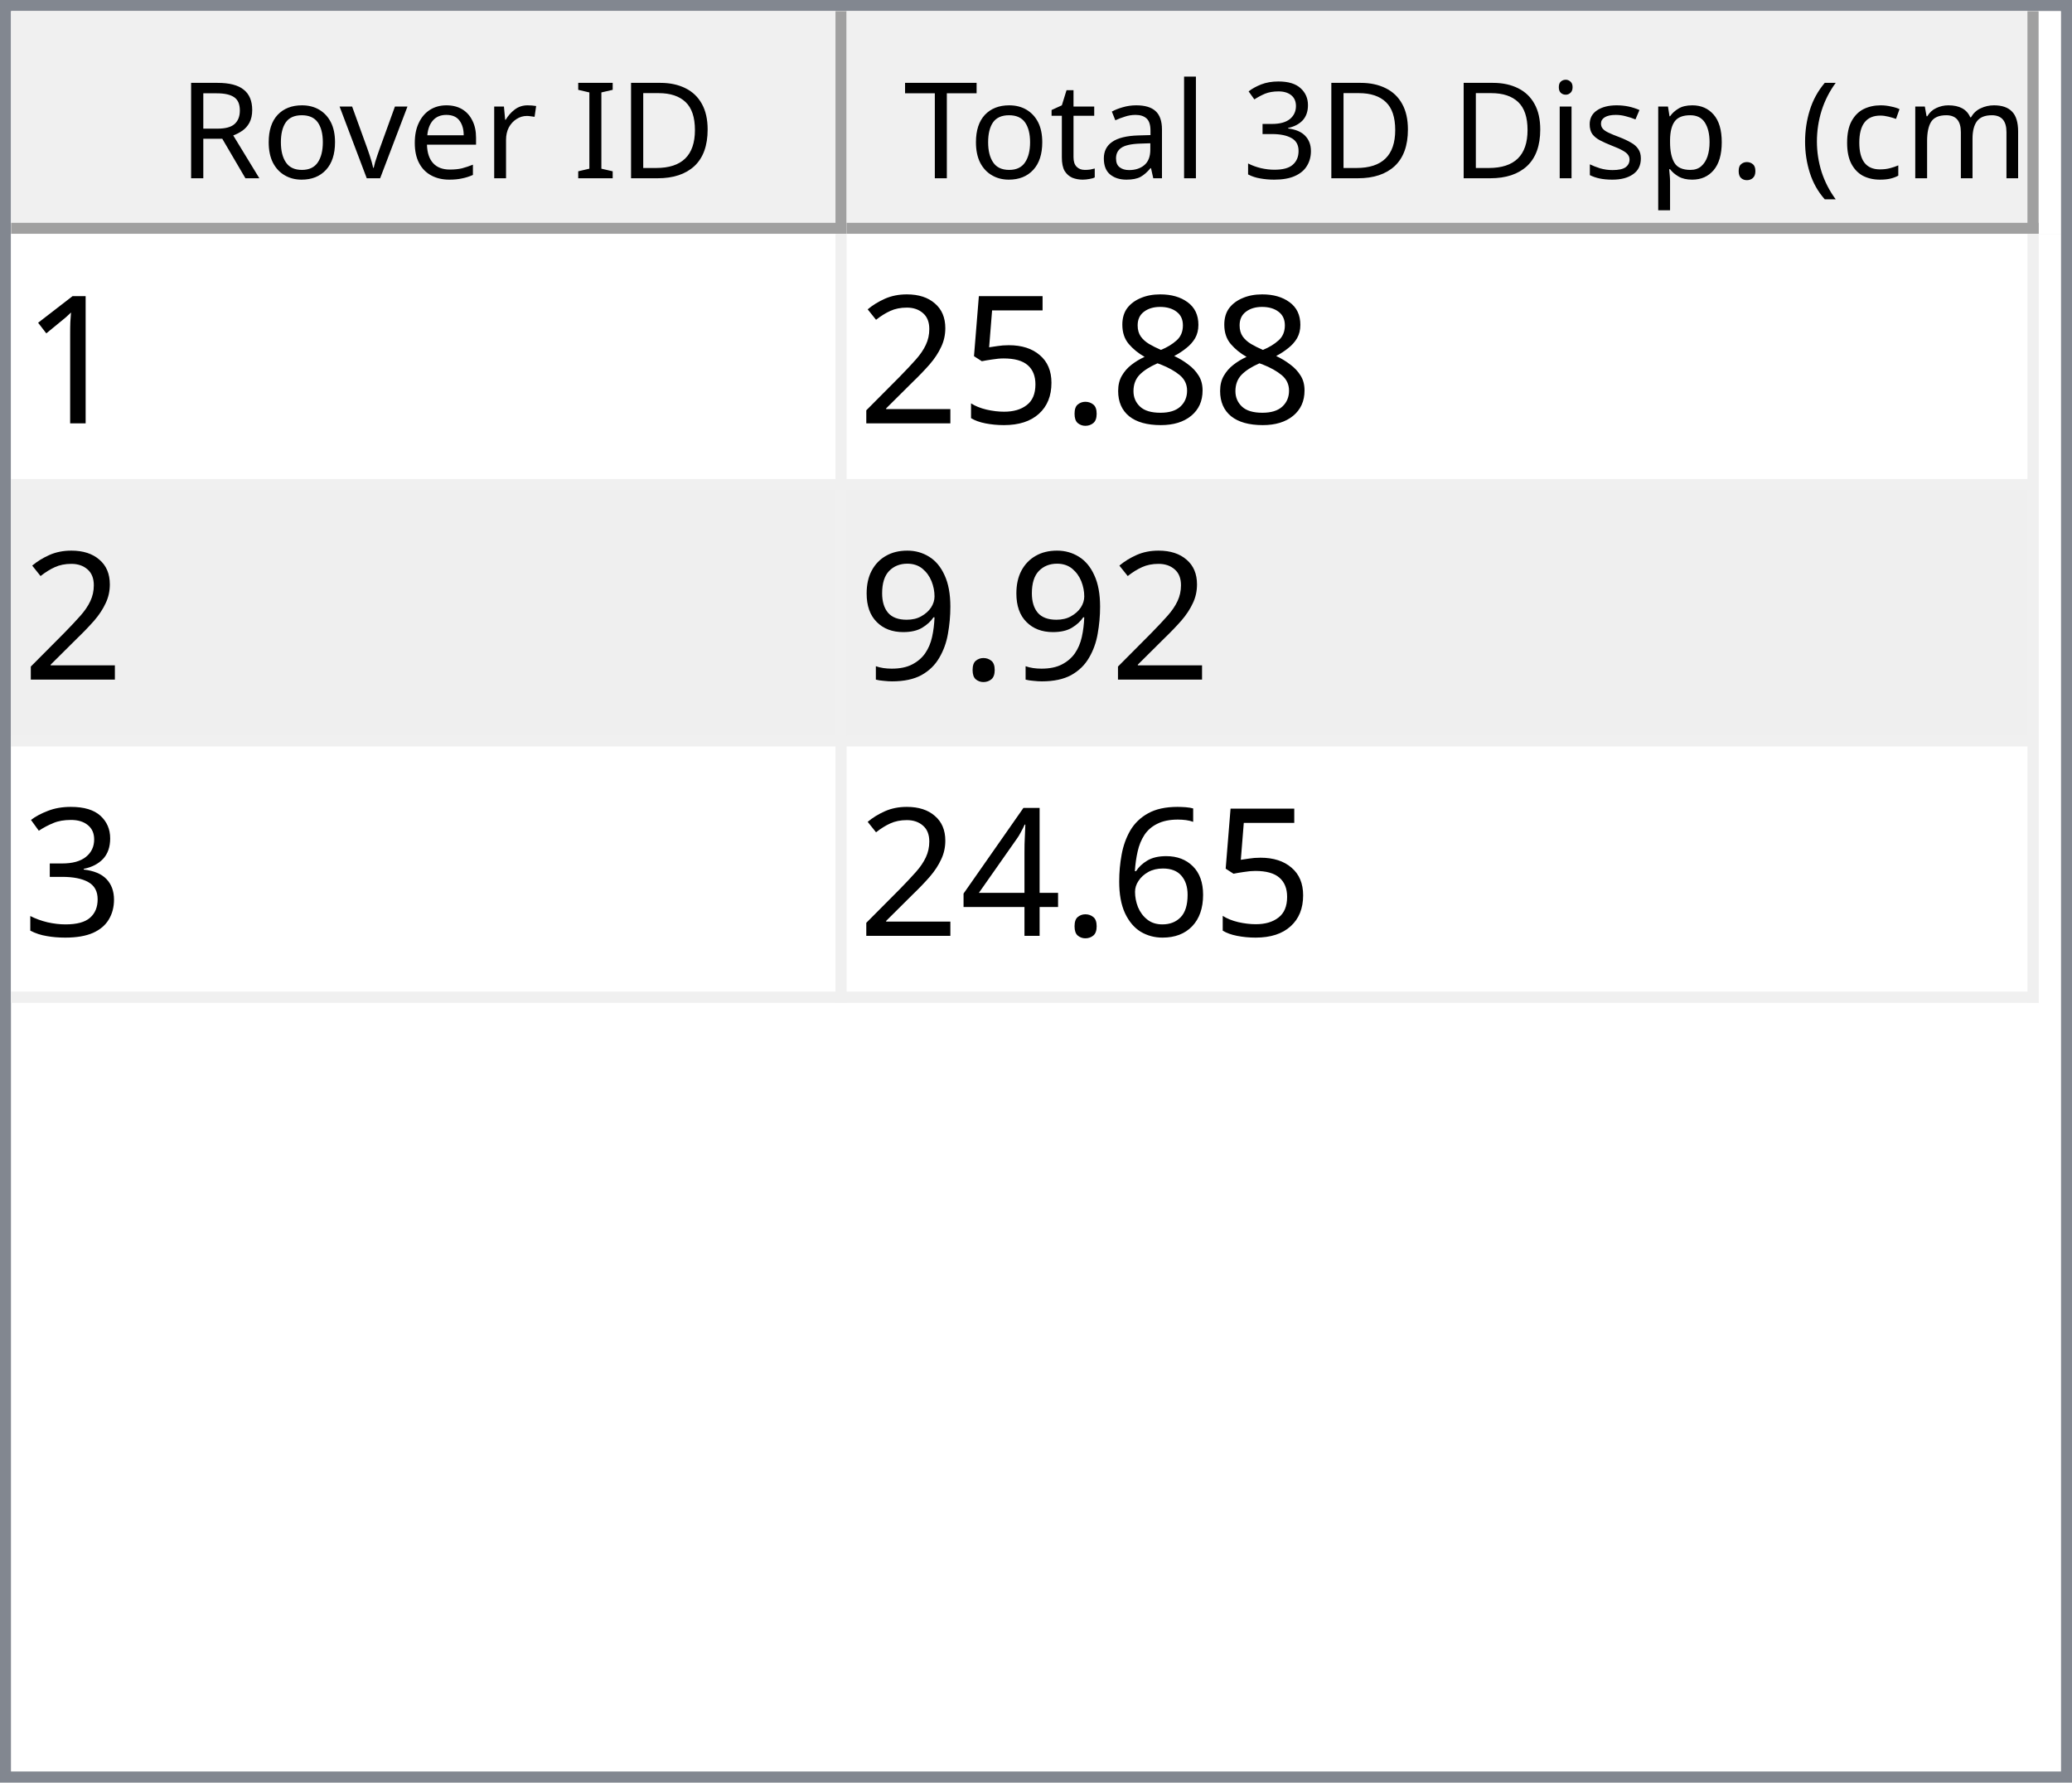
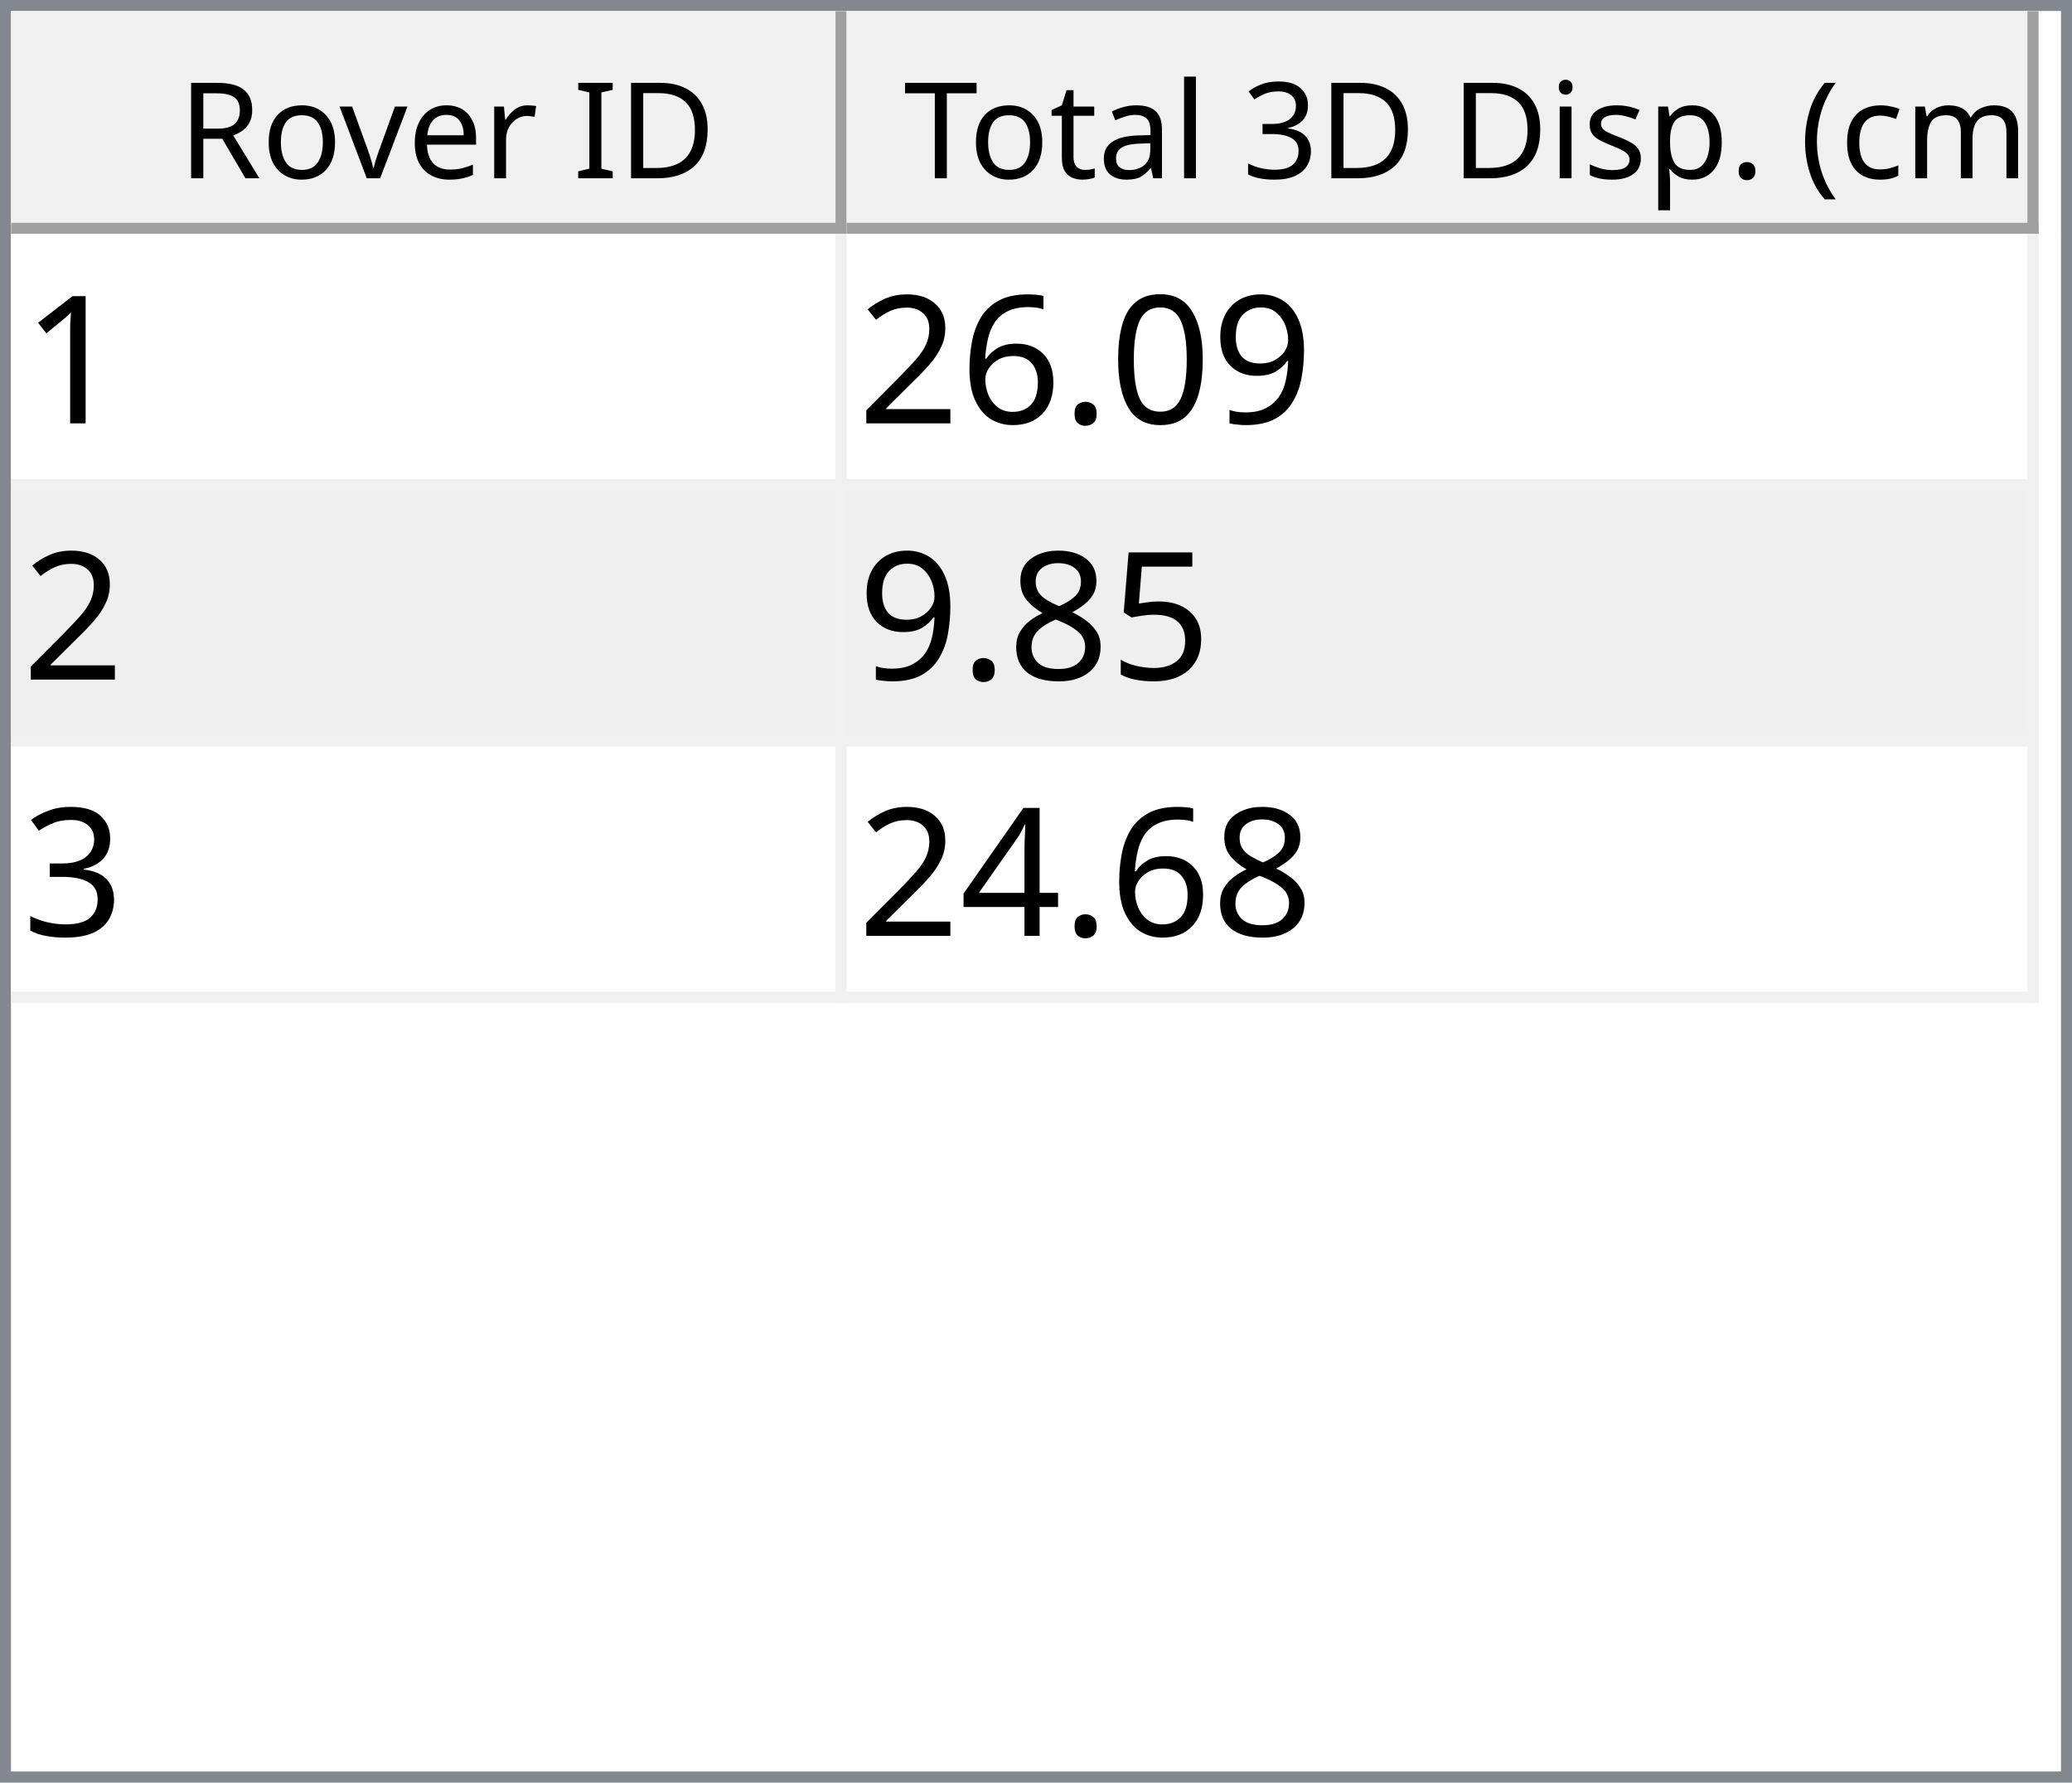
<svg xmlns="http://www.w3.org/2000/svg" style="fill-opacity:1; color-rendering:auto; color-interpolation:auto; text-rendering:auto; stroke:black; stroke-linecap:square; stroke-miterlimit:10; shape-rendering:auto; stroke-opacity:1; fill:black; stroke-dasharray:none; font-weight:normal; stroke-width:1; font-family:'Dialog'; font-style:normal; stroke-linejoin:miter; font-size:12px; stroke-dashoffset:0; image-rendering:auto;" width="186" height="160">
  <defs id="genericDefs" />
  <g>
    <defs id="defs1">
      <clipPath clipPathUnits="userSpaceOnUse" id="clipPath1">
        <path d="M0 0 L186 0 L186 160 L0 160 L0 0 Z" />
      </clipPath>
      <clipPath clipPathUnits="userSpaceOnUse" id="clipPath2">
        <path d="M0 0 L0 160 L186 160 L186 0 Z" />
      </clipPath>
      <clipPath clipPathUnits="userSpaceOnUse" id="clipPath3">
        <path d="M0 0 L0 20 L184 20 L184 0 Z" />
      </clipPath>
      <clipPath clipPathUnits="userSpaceOnUse" id="clipPath4">
        <path d="M0 0 L0 20 L75 20 L75 0 Z" />
      </clipPath>
      <clipPath clipPathUnits="userSpaceOnUse" id="clipPath5">
        <path d="M1 1 L1 19 L74 19 L74 1 Z" />
      </clipPath>
      <clipPath clipPathUnits="userSpaceOnUse" id="clipPath6">
        <path d="M0 0 L0 18 L73 18 L73 0 Z" />
      </clipPath>
      <clipPath clipPathUnits="userSpaceOnUse" id="clipPath7">
        <path d="M-0.5 -0.5 L-0.5 19.5 L74.5 19.5 L74.5 -0.5 Z" />
      </clipPath>
      <clipPath clipPathUnits="userSpaceOnUse" id="clipPath8">
        <path d="M0 0 L0 20 L107 20 L107 0 Z" />
      </clipPath>
      <clipPath clipPathUnits="userSpaceOnUse" id="clipPath9">
        <path d="M1 1 L1 19 L106 19 L106 1 Z" />
      </clipPath>
      <clipPath clipPathUnits="userSpaceOnUse" id="clipPath10">
        <path d="M0 0 L0 18 L105 18 L105 0 Z" />
      </clipPath>
      <clipPath clipPathUnits="userSpaceOnUse" id="clipPath11">
        <path d="M-0.5 -0.5 L-0.5 19.5 L106.5 19.5 L106.5 -0.5 Z" />
      </clipPath>
      <clipPath clipPathUnits="userSpaceOnUse" id="clipPath12">
        <path d="M0 0 L0 138 L184 138 L184 0 Z" />
      </clipPath>
      <clipPath clipPathUnits="userSpaceOnUse" id="clipPath13">
        <path d="M0 0 L0 69 L182 69 L182 0 Z" />
      </clipPath>
      <clipPath clipPathUnits="userSpaceOnUse" id="clipPath14">
        <path d="M-0.5 -0.5 L-0.5 68.5 L181.5 68.5 L181.5 -0.5 Z" />
      </clipPath>
      <clipPath clipPathUnits="userSpaceOnUse" id="clipPath15">
        <path d="M0 0 L0 22 L74 22 L74 0 Z" />
      </clipPath>
      <clipPath clipPathUnits="userSpaceOnUse" id="clipPath16">
        <path d="M0 0 L0 22 L106 22 L106 0 Z" />
      </clipPath>
      <font horiz-adv-x="64.551" id="font1">
        <font-face ascent="107.91" descent="25.098" units-per-em="100" style="font-style:normal; font-family:Segoe UI; font-weight:normal;" />
        <missing-glyph horiz-adv-x="64.551" d="M8.109 0 L8.109 68.266 L56.453 68.266 L56.453 0 L8.109 0 ZM15.328 7.234 L49.219 7.234 L49.219 61.031 L15.328 61.031 L15.328 7.234 Z" />
        <glyph unicode="D" horiz-adv-x="70.117" d="M9.188 0 L9.188 70.016 L28.516 70.016 Q65.531 70.016 65.531 35.891 Q65.531 19.672 55.25 9.836 Q44.969 0 27.734 0 L9.188 0 ZM17.391 62.594 L17.391 7.422 L27.828 7.422 Q41.609 7.422 49.273 14.797 Q56.938 22.172 56.938 35.688 Q56.938 62.594 28.328 62.594 L17.391 62.594 Z" />
        <glyph unicode="I" horiz-adv-x="26.611" d="M17.391 0 L9.188 0 L9.188 70.016 L17.391 70.016 L17.391 0 Z" />
        <glyph unicode=" " horiz-adv-x="27.393" d="" />
        <glyph unicode="r" horiz-adv-x="34.766" d="M34.188 41.891 Q32.078 43.5 28.125 43.5 Q23 43.5 19.555 38.672 Q16.109 33.844 16.109 25.484 L16.109 0 L8.109 0 L8.109 50 L16.109 50 L16.109 39.703 L16.312 39.703 Q18.016 44.969 21.531 47.922 Q25.047 50.875 29.391 50.875 Q32.516 50.875 34.188 50.203 L34.188 41.891 Z" />
        <glyph unicode="e" horiz-adv-x="52.295" d="M48.297 23 L12.984 23 Q13.188 14.656 17.484 10.109 Q21.781 5.562 29.297 5.562 Q37.75 5.562 44.828 11.141 L44.828 3.609 Q38.234 -1.172 27.391 -1.172 Q16.797 -1.172 10.742 5.641 Q4.688 12.453 4.688 24.812 Q4.688 36.469 11.305 43.82 Q17.922 51.172 27.734 51.172 Q37.547 51.172 42.922 44.828 Q48.297 38.484 48.297 27.203 L48.297 23 ZM40.094 29.781 Q40.047 36.719 36.75 40.578 Q33.453 44.438 27.594 44.438 Q21.922 44.438 17.969 40.383 Q14.016 36.328 13.094 29.781 L40.094 29.781 Z" />
        <glyph unicode="v" horiz-adv-x="47.9" d="M47.406 50 L27.484 0 L19.625 0 L0.688 50 L9.469 50 L22.172 13.672 Q23.578 9.672 23.922 6.688 L24.125 6.688 Q24.609 10.453 25.688 13.484 L38.969 50 L47.406 50 Z" />
        <glyph unicode="o" horiz-adv-x="58.594" d="M29 -1.172 Q17.922 -1.172 11.305 5.836 Q4.688 12.844 4.688 24.422 Q4.688 37.016 11.57 44.094 Q18.453 51.172 30.172 51.172 Q41.359 51.172 47.633 44.289 Q53.906 37.406 53.906 25.203 Q53.906 13.234 47.141 6.031 Q40.375 -1.172 29 -1.172 ZM29.594 44.438 Q21.875 44.438 17.383 39.188 Q12.891 33.938 12.891 24.703 Q12.891 15.828 17.43 10.695 Q21.969 5.562 29.594 5.562 Q37.359 5.562 41.531 10.594 Q45.703 15.625 45.703 24.906 Q45.703 34.281 41.531 39.359 Q37.359 44.438 29.594 44.438 Z" />
        <glyph unicode="R" horiz-adv-x="59.814" d="M59.375 0 L49.609 0 L37.891 19.625 Q36.281 22.359 34.766 24.289 Q33.25 26.219 31.664 27.438 Q30.078 28.656 28.25 29.219 Q26.422 29.781 24.125 29.781 L17.391 29.781 L17.391 0 L9.188 0 L9.188 70.016 L30.078 70.016 Q34.672 70.016 38.555 68.867 Q42.438 67.719 45.289 65.375 Q48.141 63.031 49.758 59.547 Q51.375 56.062 51.375 51.375 Q51.375 47.703 50.273 44.656 Q49.172 41.609 47.148 39.211 Q45.125 36.812 42.266 35.133 Q39.406 33.453 35.844 32.516 L35.844 32.328 Q37.594 31.547 38.891 30.547 Q40.188 29.547 41.359 28.18 Q42.531 26.812 43.68 25.078 Q44.828 23.344 46.234 21.047 L59.375 0 ZM17.391 62.594 L17.391 37.203 L28.516 37.203 Q31.594 37.203 34.203 38.133 Q36.812 39.062 38.719 40.797 Q40.625 42.531 41.703 45.047 Q42.781 47.562 42.781 50.688 Q42.781 56.297 39.141 59.445 Q35.5 62.594 28.609 62.594 L17.391 62.594 Z" />
        <glyph unicode=")" horiz-adv-x="30.176" d="M8.297 -15.922 L1.172 -15.922 Q16.406 2.344 16.406 26.812 Q16.406 51.469 1.078 70.016 L8.297 70.016 Q23.531 52.156 23.531 26.703 Q23.531 1.375 8.297 -15.922 Z" />
        <glyph unicode="m" horiz-adv-x="86.133" d="M79.109 0 L71.094 0 L71.094 28.719 Q71.094 37.016 68.531 40.727 Q65.969 44.438 59.906 44.438 Q54.781 44.438 51.195 39.75 Q47.609 35.062 47.609 28.516 L47.609 0 L39.594 0 L39.594 29.688 Q39.594 44.438 28.219 44.438 Q22.953 44.438 19.531 40.016 Q16.109 35.594 16.109 28.516 L16.109 0 L8.109 0 L8.109 50 L16.109 50 L16.109 42.094 L16.312 42.094 Q21.625 51.172 31.844 51.172 Q36.969 51.172 40.773 48.312 Q44.578 45.453 46 40.828 Q51.562 51.172 62.594 51.172 Q79.109 51.172 79.109 30.812 L79.109 0 Z" />
        <glyph unicode="c" horiz-adv-x="46.191" d="M42.188 2.297 Q36.422 -1.172 28.516 -1.172 Q17.828 -1.172 11.258 5.789 Q4.688 12.75 4.688 23.828 Q4.688 36.188 11.766 43.68 Q18.844 51.172 30.672 51.172 Q37.25 51.172 42.281 48.734 L42.281 40.531 Q36.719 44.438 30.375 44.438 Q22.703 44.438 17.797 38.945 Q12.891 33.453 12.891 24.516 Q12.891 15.719 17.508 10.641 Q22.125 5.562 29.891 5.562 Q36.422 5.562 42.188 9.906 L42.188 2.297 Z" />
        <glyph unicode="(" horiz-adv-x="30.176" d="M29.109 -15.922 L21.969 -15.922 Q6.844 1.375 6.844 26.703 Q6.844 52.156 21.969 70.016 L29.203 70.016 Q13.875 51.469 13.875 26.812 Q13.875 2.344 29.109 -15.922 Z" />
        <glyph unicode="." horiz-adv-x="21.68" d="M10.891 -1.078 Q8.641 -1.078 7.055 0.539 Q5.469 2.156 5.469 4.391 Q5.469 6.641 7.055 8.273 Q8.641 9.906 10.891 9.906 Q13.188 9.906 14.797 8.273 Q16.406 6.641 16.406 4.391 Q16.406 2.156 14.797 0.539 Q13.188 -1.078 10.891 -1.078 Z" />
        <glyph unicode="p" horiz-adv-x="58.789" d="M16.312 7.234 L16.109 7.234 L16.109 -23 L8.109 -23 L8.109 50 L16.109 50 L16.109 41.219 L16.312 41.219 Q22.219 51.172 33.594 51.172 Q43.266 51.172 48.688 44.461 Q54.109 37.75 54.109 26.469 Q54.109 13.922 48 6.375 Q41.891 -1.172 31.297 -1.172 Q21.578 -1.172 16.312 7.234 ZM16.109 27.391 L16.109 20.406 Q16.109 14.203 20.141 9.883 Q24.172 5.562 30.375 5.562 Q37.641 5.562 41.773 11.133 Q45.906 16.703 45.906 26.609 Q45.906 34.969 42.047 39.703 Q38.188 44.438 31.594 44.438 Q24.609 44.438 20.359 39.578 Q16.109 34.719 16.109 27.391 Z" />
        <glyph unicode="s" horiz-adv-x="42.432" d="M5.078 1.812 L5.078 10.406 Q11.625 5.562 19.484 5.562 Q30.031 5.562 30.031 12.594 Q30.031 14.594 29.125 15.992 Q28.219 17.391 26.68 18.461 Q25.141 19.531 23.07 20.383 Q21 21.234 18.609 22.172 Q15.281 23.484 12.766 24.828 Q10.25 26.172 8.57 27.859 Q6.891 29.547 6.031 31.695 Q5.172 33.844 5.172 36.719 Q5.172 40.234 6.789 42.945 Q8.406 45.656 11.086 47.484 Q13.766 49.312 17.211 50.242 Q20.656 51.172 24.312 51.172 Q30.812 51.172 35.938 48.922 L35.938 40.828 Q30.422 44.438 23.25 44.438 Q21 44.438 19.195 43.922 Q17.391 43.406 16.094 42.477 Q14.797 41.547 14.086 40.258 Q13.375 38.969 13.375 37.406 Q13.375 35.453 14.086 34.133 Q14.797 32.812 16.164 31.789 Q17.531 30.766 19.484 29.938 Q21.438 29.109 23.922 28.125 Q27.25 26.859 29.883 25.516 Q32.516 24.172 34.375 22.484 Q36.234 20.797 37.234 18.602 Q38.234 16.406 38.234 13.375 Q38.234 9.672 36.602 6.938 Q34.969 4.203 32.234 2.398 Q29.5 0.594 25.93 -0.289 Q22.359 -1.172 18.453 -1.172 Q10.75 -1.172 5.078 1.812 Z" />
        <glyph unicode="i" horiz-adv-x="24.219" d="M12.203 62.703 Q10.062 62.703 8.547 64.164 Q7.031 65.625 7.031 67.875 Q7.031 70.125 8.547 71.609 Q10.062 73.094 12.203 73.094 Q14.406 73.094 15.945 71.609 Q17.484 70.125 17.484 67.875 Q17.484 65.719 15.945 64.211 Q14.406 62.703 12.203 62.703 ZM16.109 0 L8.109 0 L8.109 50 L16.109 50 L16.109 0 Z" />
        <glyph unicode="3" horiz-adv-x="53.906" d="M46.531 19.828 Q46.531 15.094 44.75 11.211 Q42.969 7.328 39.719 4.57 Q36.469 1.812 31.93 0.297 Q27.391 -1.219 21.922 -1.219 Q11.922 -1.219 6 2.594 L6 11.188 Q13.094 5.609 22.219 5.609 Q25.875 5.609 28.828 6.539 Q31.781 7.469 33.906 9.227 Q36.031 10.984 37.18 13.477 Q38.328 15.969 38.328 19.094 Q38.328 32.812 18.797 32.812 L12.984 32.812 L12.984 39.594 L18.5 39.594 Q35.797 39.594 35.797 52.484 Q35.797 64.406 22.609 64.406 Q15.188 64.406 8.688 59.422 L8.688 67.188 Q15.375 71.188 24.609 71.188 Q29 71.188 32.57 69.969 Q36.141 68.75 38.68 66.555 Q41.219 64.359 42.609 61.281 Q44 58.203 44 54.5 Q44 40.672 30.031 36.719 L30.031 36.531 Q33.594 36.141 36.625 34.797 Q39.656 33.453 41.852 31.305 Q44.047 29.156 45.289 26.25 Q46.531 23.344 46.531 19.828 Z" />
        <glyph unicode="l" horiz-adv-x="24.219" d="M16.109 0 L8.109 0 L8.109 74.031 L16.109 74.031 L16.109 0 Z" />
        <glyph unicode="a" horiz-adv-x="50.879" d="M43.891 0 L35.891 0 L35.891 7.812 L35.688 7.812 Q30.469 -1.172 20.312 -1.172 Q12.844 -1.172 8.617 2.781 Q4.391 6.734 4.391 13.281 Q4.391 27.297 20.906 29.594 L35.891 31.688 Q35.891 44.438 25.594 44.438 Q16.547 44.438 9.281 38.281 L9.281 46.484 Q16.656 51.172 26.266 51.172 Q43.891 51.172 43.891 32.516 L43.891 0 ZM35.891 25.297 L23.828 23.641 Q18.266 22.859 15.43 20.875 Q12.594 18.891 12.594 13.875 Q12.594 10.203 15.211 7.883 Q17.828 5.562 22.172 5.562 Q28.125 5.562 32.008 9.742 Q35.891 13.922 35.891 20.312 L35.891 25.297 Z" />
        <glyph unicode="t" horiz-adv-x="33.887" d="M31.297 0.484 Q28.469 -1.078 23.828 -1.078 Q10.688 -1.078 10.688 13.578 L10.688 43.172 L2.094 43.172 L2.094 50 L10.688 50 L10.688 62.203 L18.703 64.797 L18.703 50 L31.297 50 L31.297 43.172 L18.703 43.172 L18.703 14.984 Q18.703 9.969 20.414 7.82 Q22.125 5.672 26.078 5.672 Q29.109 5.672 31.297 7.328 L31.297 0.484 Z" />
        <glyph unicode="T" horiz-adv-x="52.393" d="M50.594 62.594 L30.375 62.594 L30.375 0 L22.172 0 L22.172 62.594 L2 62.594 L2 70.016 L50.594 70.016 L50.594 62.594 Z" />
      </font>
      <font horiz-adv-x="75.0" id="font2">
        <font-face ascent="100.537" descent="21.973" units-per-em="100" style="font-style:normal; font-family:sans-serif; font-weight:normal;" />
        <missing-glyph horiz-adv-x="75.0" d="M12.5 0 L12.5 62.5 L62.5 62.5 L62.5 0 L12.5 0 ZM14.062 1.562 L60.938 1.562 L60.938 60.938 L14.062 60.938 L14.062 1.562 Z" />
        <glyph unicode="1" horiz-adv-x="55.615" d="M37.25 0 L28.469 0 L28.469 56 Q25.297 52.984 20.141 49.953 Q14.984 46.922 10.891 45.406 L10.891 53.906 Q18.266 57.375 23.781 62.305 Q29.297 67.234 31.594 71.875 L37.25 71.875 L37.25 0 Z" />
+         <glyph unicode="9" horiz-adv-x="55.615" d="M5.469 16.547 L13.922 17.328 Q14.984 11.375 18.016 8.688 Q21.047 6 25.781 6 Q29.828 6 32.883 7.859 Q35.938 9.719 37.891 12.82 Q39.844 15.922 41.164 21.195 Q42.484 26.469 42.484 31.938 Q42.484 32.516 42.438 33.688 Q39.797 29.5 35.234 26.883 Q30.672 24.266 25.344 24.266 Q16.453 24.266 10.305 30.711 Q4.156 37.156 4.156 47.703 Q4.156 58.594 10.578 65.234 Q17 71.875 26.656 71.875 Q33.641 71.875 39.43 68.117 Q45.219 64.359 48.219 57.398 Q51.219 50.438 51.219 37.25 Q51.219 23.531 48.242 15.406 Q45.266 7.281 39.383 3.031 Q33.5 -1.219 25.594 -1.219 Q17.188 -1.219 11.867 3.445 Q6.547 8.109 5.469 16.547 ZM41.453 48.141 Q41.453 55.719 37.43 60.156 Q33.406 64.594 27.734 64.594 Q21.875 64.594 17.531 59.812 Q13.188 55.031 13.188 47.406 Q13.188 40.578 17.312 36.305 Q21.438 32.031 27.484 32.031 Q33.594 32.031 37.523 36.305 Q41.453 40.578 41.453 48.141 Z" />
+         <glyph unicode="0" horiz-adv-x="55.615" d="M4.156 35.297 Q4.156 48 6.766 55.742 Q9.375 63.484 14.523 67.68 Q19.672 71.875 27.484 71.875 Q33.25 71.875 37.594 69.555 Q41.938 67.234 44.773 62.867 Q47.609 58.5 49.219 52.227 Q50.828 45.953 50.828 35.297 Q50.828 22.703 48.242 14.969 Q45.656 7.234 40.508 3.008 Q35.359 -1.219 27.484 -1.219 Q17.141 -1.219 11.234 6.203 Q4.156 15.141 4.156 35.297 ZM13.188 35.297 Q13.188 17.672 17.312 11.836 Q21.438 6 27.484 6 Q33.547 6 37.672 11.859 Q41.797 17.719 41.797 35.297 Q41.797 52.984 37.672 58.789 Q33.547 64.594 27.391 64.594 Q21.344 64.594 17.719 59.469 Q13.188 52.938 13.188 35.297 Z" />
+         <glyph unicode="." horiz-adv-x="27.783" d="M9.078 0 L9.078 10.016 L19.094 10.016 L19.094 0 L9.078 0 Z" />
+         <glyph unicode="6" horiz-adv-x="55.615" d="M49.75 54.047 L41.016 53.375 Q39.844 58.547 37.703 60.891 Q34.125 64.656 28.906 64.656 Q24.703 64.656 21.531 62.312 Q17.391 59.281 14.992 53.469 Q12.594 47.656 12.5 36.922 Q15.672 41.75 20.266 44.094 Q24.859 46.438 29.891 46.438 Q38.672 46.438 44.852 39.969 Q51.031 33.5 51.031 23.25 Q51.031 16.5 48.125 10.719 Q45.219 4.938 40.141 1.859 Q35.062 -1.219 28.609 -1.219 Q17.625 -1.219 10.695 6.859 Q3.766 14.938 3.766 33.5 Q3.766 54.25 11.422 63.672 Q18.109 71.875 29.438 71.875 Q37.891 71.875 43.289 67.141 Q48.688 62.406 49.75 54.047 ZM13.875 23.188 Q13.875 18.656 15.797 14.508 Q17.719 10.359 21.188 8.18 Q24.656 6 28.469 6 Q34.031 6 38.039 10.492 Q42.047 14.984 42.047 22.703 Q42.047 30.125 38.086 34.398 Q34.125 38.672 28.125 38.672 Q22.172 38.672 18.023 34.398 Q13.875 30.125 13.875 23.188 Z" />
+         <glyph unicode="2" horiz-adv-x="55.615" d="M50.344 8.453 L50.344 0 L3.031 0 Q2.938 3.172 4.047 6.109 Q5.859 10.938 9.836 15.625 Q13.812 20.312 21.344 26.469 Q33.016 36.031 37.117 41.625 Q41.219 47.219 41.219 52.203 Q41.219 57.422 37.477 61.008 Q33.734 64.594 27.734 64.594 Q21.391 64.594 17.578 60.789 Q13.766 56.984 13.719 50.25 L4.688 51.172 Q5.609 61.281 11.664 66.578 Q17.719 71.875 27.938 71.875 Q38.234 71.875 44.242 66.164 Q50.25 60.453 50.25 52 Q50.25 47.703 48.492 43.555 Q46.734 39.406 42.656 34.812 Q38.578 30.219 29.109 22.219 Q21.188 15.578 18.945 13.211 Q16.703 10.844 15.234 8.453 L50.344 8.453 Z" />
+         <glyph unicode="5" horiz-adv-x="55.615" d="M4.156 18.75 L13.375 19.531 Q14.406 12.797 18.141 9.398 Q21.875 6 27.156 6 Q33.5 6 37.891 10.789 Q42.281 15.578 42.281 23.484 Q42.281 31 38.062 35.352 Q33.844 39.703 27 39.703 Q22.75 39.703 19.336 37.773 Q15.922 35.844 13.969 32.766 L5.719 33.844 L12.641 70.609 L48.25 70.609 L48.25 62.203 L19.672 62.203 L15.828 42.969 Q22.266 47.469 29.344 47.469 Q38.719 47.469 45.164 40.969 Q51.609 34.469 51.609 24.266 Q51.609 14.547 45.953 7.469 Q39.062 -1.219 27.156 -1.219 Q17.391 -1.219 11.211 4.25 Q5.031 9.719 4.156 18.75 Z" />
        <glyph unicode="8" horiz-adv-x="55.615" d="M17.672 38.812 Q12.203 40.828 9.57 44.539 Q6.938 48.25 6.938 53.422 Q6.938 61.234 12.555 66.555 Q18.172 71.875 27.484 71.875 Q36.859 71.875 42.578 66.43 Q48.297 60.984 48.297 53.172 Q48.297 48.188 45.68 44.508 Q43.062 40.828 37.75 38.812 Q44.344 36.672 47.781 31.883 Q51.219 27.094 51.219 20.453 Q51.219 11.281 44.727 5.031 Q38.234 -1.219 27.641 -1.219 Q17.047 -1.219 10.547 5.055 Q4.047 11.328 4.047 20.703 Q4.047 27.688 7.594 32.398 Q11.141 37.109 17.672 38.812 ZM15.922 53.719 Q15.922 48.641 19.195 45.414 Q22.469 42.188 27.688 42.188 Q32.766 42.188 36.016 45.383 Q39.266 48.578 39.266 53.219 Q39.266 58.062 35.914 61.359 Q32.562 64.656 27.594 64.656 Q22.562 64.656 19.242 61.43 Q15.922 58.203 15.922 53.719 ZM13.094 20.656 Q13.094 16.891 14.875 13.375 Q16.656 9.859 20.172 7.93 Q23.688 6 27.734 6 Q34.031 6 38.133 10.055 Q42.234 14.109 42.234 20.359 Q42.234 26.703 38.016 30.859 Q33.797 35.016 27.438 35.016 Q21.234 35.016 17.164 30.914 Q13.094 26.812 13.094 20.656 Z" />
-         <glyph unicode="." horiz-adv-x="27.783" d="M9.078 0 L9.078 10.016 L19.094 10.016 L19.094 0 L9.078 0 Z" />
-         <glyph unicode="5" horiz-adv-x="55.615" d="M4.156 18.75 L13.375 19.531 Q14.406 12.797 18.141 9.398 Q21.875 6 27.156 6 Q33.5 6 37.891 10.789 Q42.281 15.578 42.281 23.484 Q42.281 31 38.062 35.352 Q33.844 39.703 27 39.703 Q22.75 39.703 19.336 37.773 Q15.922 35.844 13.969 32.766 L5.719 33.844 L12.641 70.609 L48.25 70.609 L48.25 62.203 L19.672 62.203 L15.828 42.969 Q22.266 47.469 29.344 47.469 Q38.719 47.469 45.164 40.969 Q51.609 34.469 51.609 24.266 Q51.609 14.547 45.953 7.469 Q39.062 -1.219 27.156 -1.219 Q17.391 -1.219 11.211 4.25 Q5.031 9.719 4.156 18.75 Z" />
-         <glyph unicode="2" horiz-adv-x="55.615" d="M50.344 8.453 L50.344 0 L3.031 0 Q2.938 3.172 4.047 6.109 Q5.859 10.938 9.836 15.625 Q13.812 20.312 21.344 26.469 Q33.016 36.031 37.117 41.625 Q41.219 47.219 41.219 52.203 Q41.219 57.422 37.477 61.008 Q33.734 64.594 27.734 64.594 Q21.391 64.594 17.578 60.789 Q13.766 56.984 13.719 50.25 L4.688 51.172 Q5.609 61.281 11.664 66.578 Q17.719 71.875 27.938 71.875 Q38.234 71.875 44.242 66.164 Q50.25 60.453 50.25 52 Q50.25 47.703 48.492 43.555 Q46.734 39.406 42.656 34.812 Q38.578 30.219 29.109 22.219 Q21.188 15.578 18.945 13.211 Q16.703 10.844 15.234 8.453 L50.344 8.453 Z" />
-         <glyph unicode="9" horiz-adv-x="55.615" d="M5.469 16.547 L13.922 17.328 Q14.984 11.375 18.016 8.688 Q21.047 6 25.781 6 Q29.828 6 32.883 7.859 Q35.938 9.719 37.891 12.82 Q39.844 15.922 41.164 21.195 Q42.484 26.469 42.484 31.938 Q42.484 32.516 42.438 33.688 Q39.797 29.5 35.234 26.883 Q30.672 24.266 25.344 24.266 Q16.453 24.266 10.305 30.711 Q4.156 37.156 4.156 47.703 Q4.156 58.594 10.578 65.234 Q17 71.875 26.656 71.875 Q33.641 71.875 39.43 68.117 Q45.219 64.359 48.219 57.398 Q51.219 50.438 51.219 37.25 Q51.219 23.531 48.242 15.406 Q45.266 7.281 39.383 3.031 Q33.5 -1.219 25.594 -1.219 Q17.188 -1.219 11.867 3.445 Q6.547 8.109 5.469 16.547 ZM41.453 48.141 Q41.453 55.719 37.43 60.156 Q33.406 64.594 27.734 64.594 Q21.875 64.594 17.531 59.812 Q13.188 55.031 13.188 47.406 Q13.188 40.578 17.312 36.305 Q21.438 32.031 27.484 32.031 Q33.594 32.031 37.523 36.305 Q41.453 40.578 41.453 48.141 Z" />
        <glyph unicode="3" horiz-adv-x="55.615" d="M4.203 18.891 L12.984 20.062 Q14.5 12.594 18.141 9.297 Q21.781 6 27 6 Q33.203 6 37.477 10.297 Q41.75 14.594 41.75 20.953 Q41.75 27 37.797 30.93 Q33.844 34.859 27.734 34.859 Q25.25 34.859 21.531 33.891 L22.516 41.609 Q23.391 41.5 23.922 41.5 Q29.547 41.5 34.039 44.43 Q38.531 47.359 38.531 53.469 Q38.531 58.297 35.258 61.477 Q31.984 64.656 26.812 64.656 Q21.688 64.656 18.266 61.43 Q14.844 58.203 13.875 51.766 L5.078 53.328 Q6.688 62.156 12.398 67.016 Q18.109 71.875 26.609 71.875 Q32.469 71.875 37.398 69.359 Q42.328 66.844 44.945 62.5 Q47.562 58.156 47.562 53.266 Q47.562 48.641 45.07 44.828 Q42.578 41.016 37.703 38.766 Q44.047 37.312 47.562 32.695 Q51.078 28.078 51.078 21.141 Q51.078 11.766 44.242 5.25 Q37.406 -1.266 26.953 -1.266 Q17.531 -1.266 11.305 4.352 Q5.078 9.969 4.203 18.891 Z" />
-         <glyph unicode="6" horiz-adv-x="55.615" d="M49.75 54.047 L41.016 53.375 Q39.844 58.547 37.703 60.891 Q34.125 64.656 28.906 64.656 Q24.703 64.656 21.531 62.312 Q17.391 59.281 14.992 53.469 Q12.594 47.656 12.5 36.922 Q15.672 41.75 20.266 44.094 Q24.859 46.438 29.891 46.438 Q38.672 46.438 44.852 39.969 Q51.031 33.5 51.031 23.25 Q51.031 16.5 48.125 10.719 Q45.219 4.938 40.141 1.859 Q35.062 -1.219 28.609 -1.219 Q17.625 -1.219 10.695 6.859 Q3.766 14.938 3.766 33.5 Q3.766 54.25 11.422 63.672 Q18.109 71.875 29.438 71.875 Q37.891 71.875 43.289 67.141 Q48.688 62.406 49.75 54.047 ZM13.875 23.188 Q13.875 18.656 15.797 14.508 Q17.719 10.359 21.188 8.18 Q24.656 6 28.469 6 Q34.031 6 38.039 10.492 Q42.047 14.984 42.047 22.703 Q42.047 30.125 38.086 34.398 Q34.125 38.672 28.125 38.672 Q22.172 38.672 18.023 34.398 Q13.875 30.125 13.875 23.188 Z" />
        <glyph unicode="4" horiz-adv-x="55.615" d="M32.328 0 L32.328 17.141 L1.266 17.141 L1.266 25.203 L33.938 71.578 L41.109 71.578 L41.109 25.203 L50.781 25.203 L50.781 17.141 L41.109 17.141 L41.109 0 L32.328 0 ZM32.328 25.203 L32.328 57.469 L9.906 25.203 L32.328 25.203 Z" />
      </font>
    </defs>
    <g style="fill:white; stroke:white;">
      <rect x="0" y="0" width="186" style="clip-path:url(#clipPath1); stroke:none;" height="160" />
    </g>
    <g style="fill:white; text-rendering:optimizeSpeed; color-rendering:optimizeSpeed; image-rendering:optimizeSpeed; shape-rendering:crispEdges; stroke:white; color-interpolation:sRGB;">
      <rect x="0" width="186" height="160" y="0" style="stroke:none;" />
      <path style="stroke:none;" d="M0 160 L186 160 L186 0 L0 0 Z" />
    </g>
    <g style="fill:rgb(240,240,240); font-family:'Segoe UI'; stroke:rgb(240,240,240);">
      <rect x="0" y="0" width="186" style="clip-path:url(#clipPath2); stroke:none;" height="160" />
    </g>
    <g style="fill:rgb(130,135,144); font-family:'Segoe UI'; stroke:rgb(130,135,144);">
      <path d="M0 0 L186 0 L186 160 L0 160 L0 0 ZM1 1 L185 1 L185 159 L1 159 L1 1 Z" style="fill-rule:evenodd; clip-path:url(#clipPath2); stroke:none;" />
    </g>
    <g style="fill:white; font-family:'Segoe UI'; stroke:white;" transform="translate(1,1)">
      <rect x="0" y="0" width="184" style="clip-path:url(#clipPath3); stroke:none;" height="20" />
    </g>
    <g style="fill:rgb(240,240,240); font-family:'Segoe UI'; stroke:rgb(240,240,240);" transform="translate(1,1)">
      <rect x="0" y="0" width="75" style="clip-path:url(#clipPath4); stroke:none;" height="20" />
    </g>
    <g style="font-family:'Segoe UI';" transform="translate(2,2)">
      <text x="14" xml:space="preserve" y="14" style="clip-path:url(#clipPath6); stroke:none;">Rover ID</text>
    </g>
    <g style="fill:rgb(160,160,160); font-family:'Segoe UI'; stroke:rgb(160,160,160); stroke-linejoin:bevel;" transform="translate(1.5,1.5)">
      <line x1="74" x2="74" y1="0" style="fill:none; clip-path:url(#clipPath7);" y2="19" />
    </g>
    <g style="fill:rgb(160,160,160); font-family:'Segoe UI'; stroke:rgb(160,160,160); stroke-linejoin:bevel;" transform="matrix(1,0,0,1,1,1) translate(0.5,0.5)">
      <line x1="0" x2="74" y1="19" style="fill:none; clip-path:url(#clipPath7);" y2="19" />
    </g>
    <g style="fill:rgb(240,240,240); font-family:'Segoe UI'; stroke:rgb(240,240,240);" transform="translate(76,1)">
      <rect x="0" y="0" width="107" style="clip-path:url(#clipPath8); stroke:none;" height="20" />
    </g>
    <g style="font-family:'Segoe UI';" transform="translate(77,2)">
      <text x="1" xml:space="preserve" y="14" style="clip-path:url(#clipPath10); stroke:none;"> Total 3D Disp. (cm)</text>
    </g>
    <g style="fill:rgb(160,160,160); font-family:'Segoe UI'; stroke:rgb(160,160,160); stroke-linejoin:bevel;" transform="translate(76.5,1.5)">
      <line x1="106" x2="106" y1="0" style="fill:none; clip-path:url(#clipPath11);" y2="19" />
    </g>
    <g style="fill:rgb(160,160,160); font-family:'Segoe UI'; stroke:rgb(160,160,160); stroke-linejoin:bevel;" transform="matrix(1,0,0,1,76,1) translate(0.5,0.5)">
      <line x1="0" x2="106" y1="19" style="fill:none; clip-path:url(#clipPath11);" y2="19" />
    </g>
    <g style="fill:white; font-family:'Segoe UI'; stroke:white;" transform="translate(1,21)">
      <rect x="0" y="0" width="184" style="clip-path:url(#clipPath12); stroke:none;" height="138" />
    </g>
    <g style="fill:rgb(240,240,240); font-size:16px; font-family:sans-serif; stroke:rgb(240,240,240);" transform="translate(1,21)">
      <rect x="0" y="0" width="182" style="clip-path:url(#clipPath13); stroke:none;" height="69" />
      <line transform="translate(0.5,0.5)" x1="0" x2="181" y1="22" style="clip-path:url(#clipPath14); fill:none; stroke-linejoin:bevel;" y2="22" />
    </g>
    <g transform="matrix(1,0,0,1,1,21) translate(0.5,0.5)" style="fill:rgb(240,240,240); font-size:16px; font-family:sans-serif; stroke:rgb(240,240,240); stroke-linejoin:bevel;">
      <line x1="0" x2="181" y1="45" style="fill:none; clip-path:url(#clipPath14);" y2="45" />
    </g>
    <g transform="matrix(1,0,0,1,1,21) translate(0.5,0.5)" style="fill:rgb(240,240,240); font-size:16px; font-family:sans-serif; stroke:rgb(240,240,240); stroke-linejoin:bevel;">
      <line x1="0" x2="181" y1="68" style="fill:none; clip-path:url(#clipPath14);" y2="68" />
    </g>
    <g transform="matrix(1,0,0,1,1,21) translate(0.5,0.5)" style="fill:rgb(240,240,240); font-size:16px; font-family:sans-serif; stroke:rgb(240,240,240); stroke-linejoin:bevel;">
      <line x1="74" x2="74" y1="0" style="fill:none; clip-path:url(#clipPath14);" y2="68" />
    </g>
    <g transform="matrix(1,0,0,1,1,21) translate(0.5,0.5)" style="fill:rgb(240,240,240); font-size:16px; font-family:sans-serif; stroke:rgb(240,240,240); stroke-linejoin:bevel;">
      <line x1="181" x2="181" y1="0" style="fill:none; clip-path:url(#clipPath14);" y2="68" />
    </g>
    <g style="fill:white; font-size:16px; font-family:sans-serif; stroke:white;" transform="matrix(1,0,0,1,1,21)">
      <rect x="0" y="0" width="74" style="clip-path:url(#clipPath15); stroke:none;" height="22" />
      <text x="1" y="17" style="fill:black; clip-path:url(#clipPath15); stroke:none;" xml:space="preserve">1</text>
    </g>
    <g style="fill:white; font-size:16px; font-family:sans-serif; stroke:white;" transform="matrix(1,0,0,1,1,21) translate(75,0)">
      <rect x="0" y="0" width="106" style="clip-path:url(#clipPath16); stroke:none;" height="22" />
-       <text x="1" y="17" style="fill:black; clip-path:url(#clipPath16); stroke:none;" xml:space="preserve">25.88</text>
+       <text x="1" y="17" style="fill:black; clip-path:url(#clipPath16); stroke:none;" xml:space="preserve">26.09</text>
    </g>
    <g style="fill:rgb(239,239,239); font-size:16px; font-family:sans-serif; stroke:rgb(239,239,239);" transform="matrix(1,0,0,1,1,21) translate(0,23)">
      <rect x="0" y="0" width="74" style="clip-path:url(#clipPath15); stroke:none;" height="22" />
      <text x="1" y="17" style="fill:black; clip-path:url(#clipPath15); stroke:none;" xml:space="preserve">2</text>
    </g>
    <g style="fill:rgb(239,239,239); font-size:16px; font-family:sans-serif; stroke:rgb(239,239,239);" transform="matrix(1,0,0,1,1,21) translate(75,23)">
      <rect x="0" y="0" width="106" style="clip-path:url(#clipPath16); stroke:none;" height="22" />
-       <text x="1" y="17" style="fill:black; clip-path:url(#clipPath16); stroke:none;" xml:space="preserve">9.92</text>
+       <text x="1" y="17" style="fill:black; clip-path:url(#clipPath16); stroke:none;" xml:space="preserve">9.85</text>
    </g>
    <g style="fill:white; font-size:16px; font-family:sans-serif; stroke:white;" transform="matrix(1,0,0,1,1,21) translate(0,46)">
      <rect x="0" y="0" width="74" style="clip-path:url(#clipPath15); stroke:none;" height="22" />
      <text x="1" y="17" style="fill:black; clip-path:url(#clipPath15); stroke:none;" xml:space="preserve">3</text>
    </g>
    <g style="fill:white; font-size:16px; font-family:sans-serif; stroke:white;" transform="matrix(1,0,0,1,1,21) translate(75,46)">
      <rect x="0" y="0" width="106" style="clip-path:url(#clipPath16); stroke:none;" height="22" />
-       <text x="1" y="17" style="fill:black; clip-path:url(#clipPath16); stroke:none;" xml:space="preserve">24.65</text>
+       <text x="1" y="17" style="fill:black; clip-path:url(#clipPath16); stroke:none;" xml:space="preserve">24.68</text>
    </g>
  </g>
</svg>
